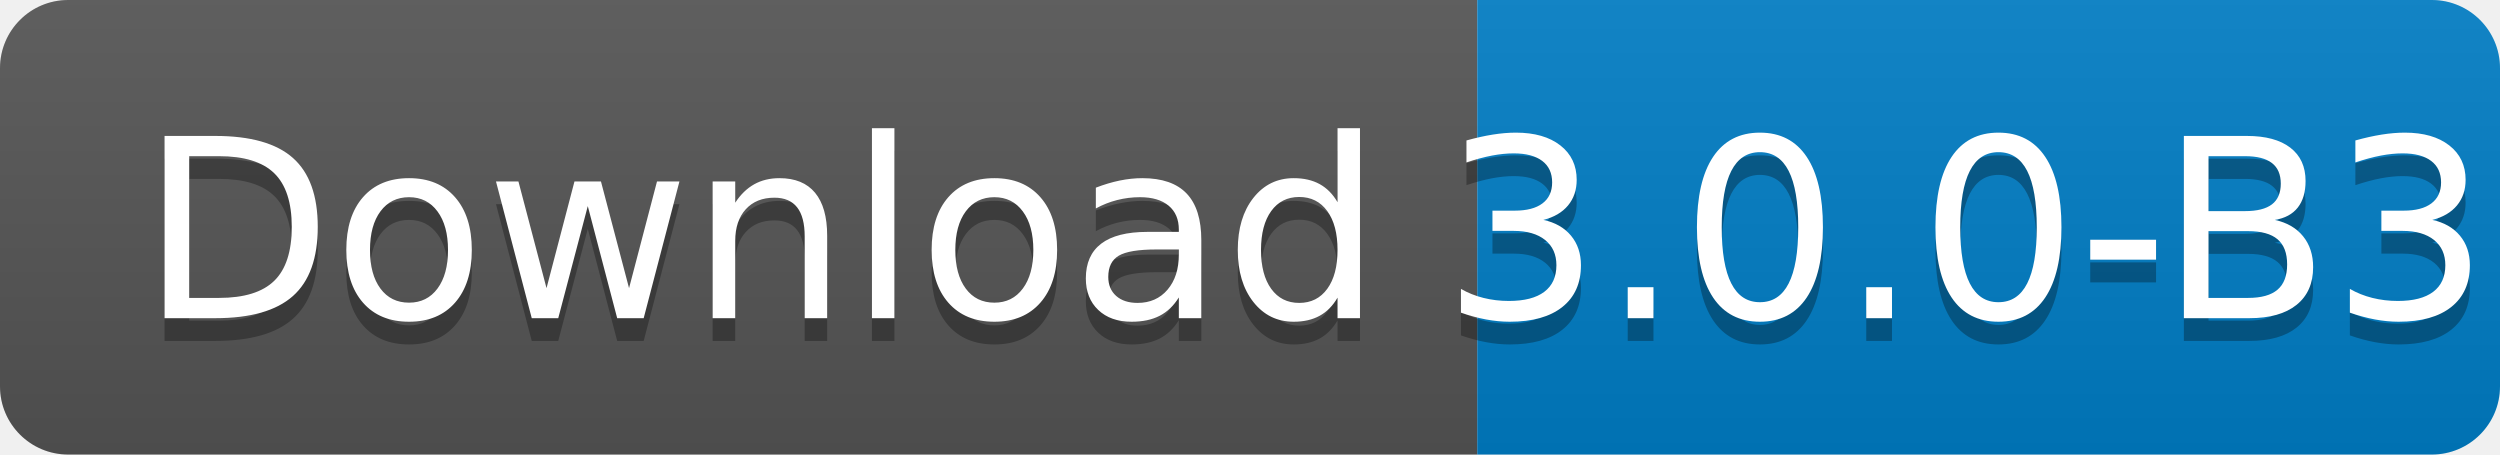
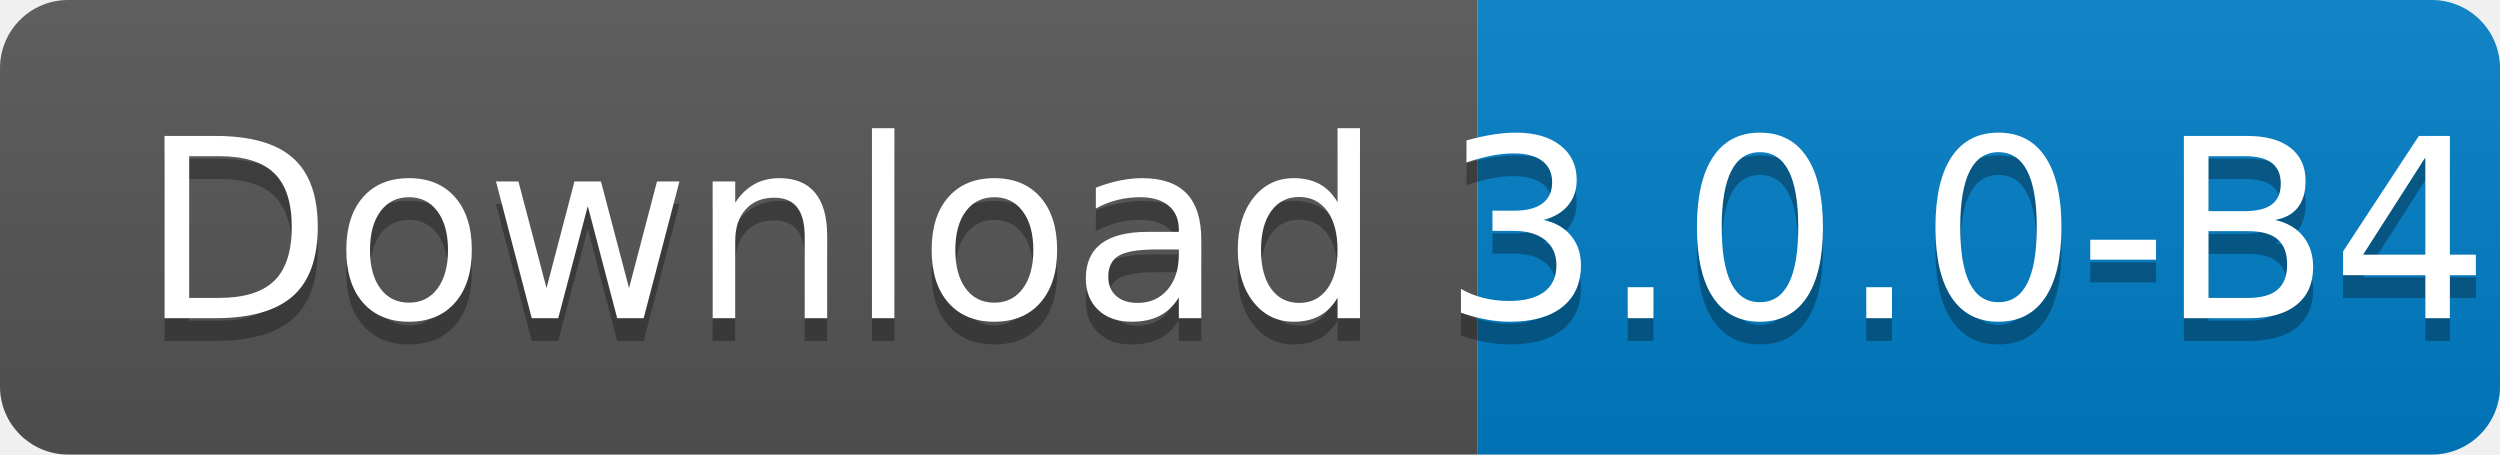
<svg xmlns="http://www.w3.org/2000/svg" width="110" height="20">
  <linearGradient id="s" x2="0" y2="100%">
    <stop offset="0" stop-color="#bbb" stop-opacity=".1" />
    <stop offset="1" stop-opacity=".1" />
  </linearGradient>
  <clipPath id="r">
    <rect width="110" height="20" rx="3" fill="#fff" />
  </clipPath>
  <g clip-path="url(#r)">
    <rect width="65" height="20" fill="#555" />
    <rect x="65" width="45" height="20" fill="#007ec6" />
    <rect width="110" height="20" fill="url(#s)" />
  </g>
  <g fill="#fff" text-anchor="middle" font-family="Verdana,Geneva,DejaVu Sans,sans-serif" text-rendering="geometricPrecision" font-size="110">
    <text x="335" y="150" fill="#010101" fill-opacity=".3" transform="scale(.1)" textLength="550">
      Download
    </text>
    <text x="335" y="140" transform="scale(.1)" textLength="550">
      Download
    </text>
    <text x="865" y="150" fill="#010101" fill-opacity=".3" transform="scale(.1)" textLength="350">
-       3.0.0-B3
+       3.0.0-B4
    </text>
    <text x="865" y="140" transform="scale(.1)" textLength="350">
-       3.0.0-B3
+       3.0.0-B4
    </text>
  </g>
</svg>
